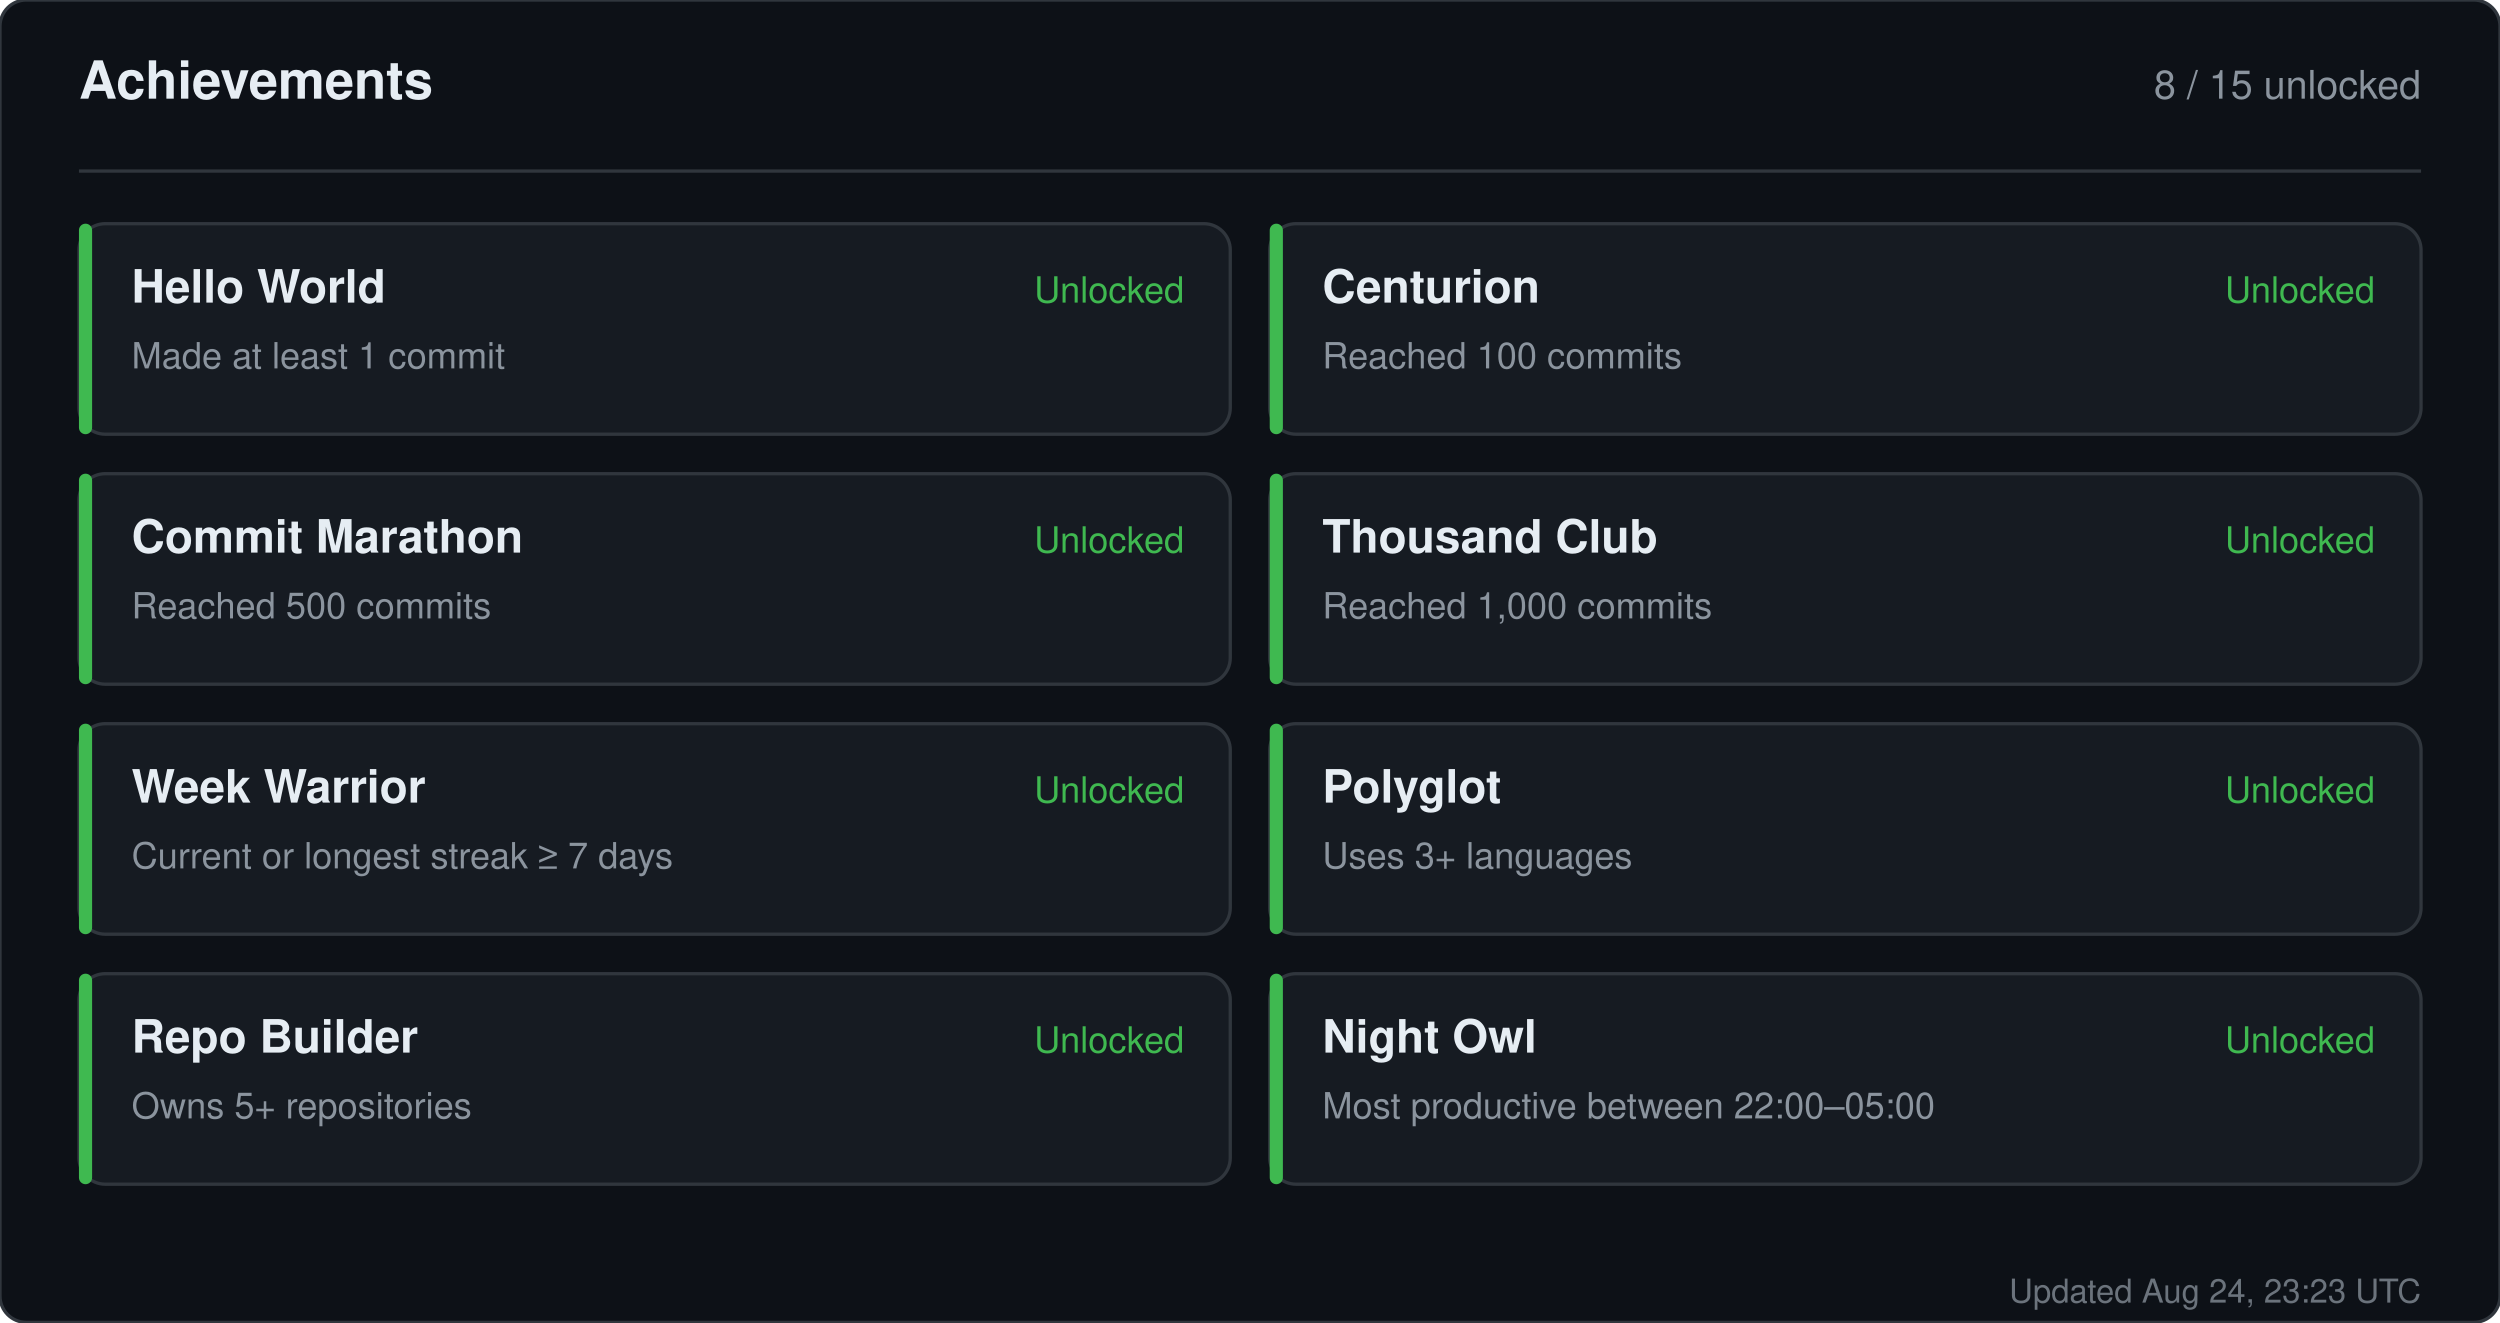
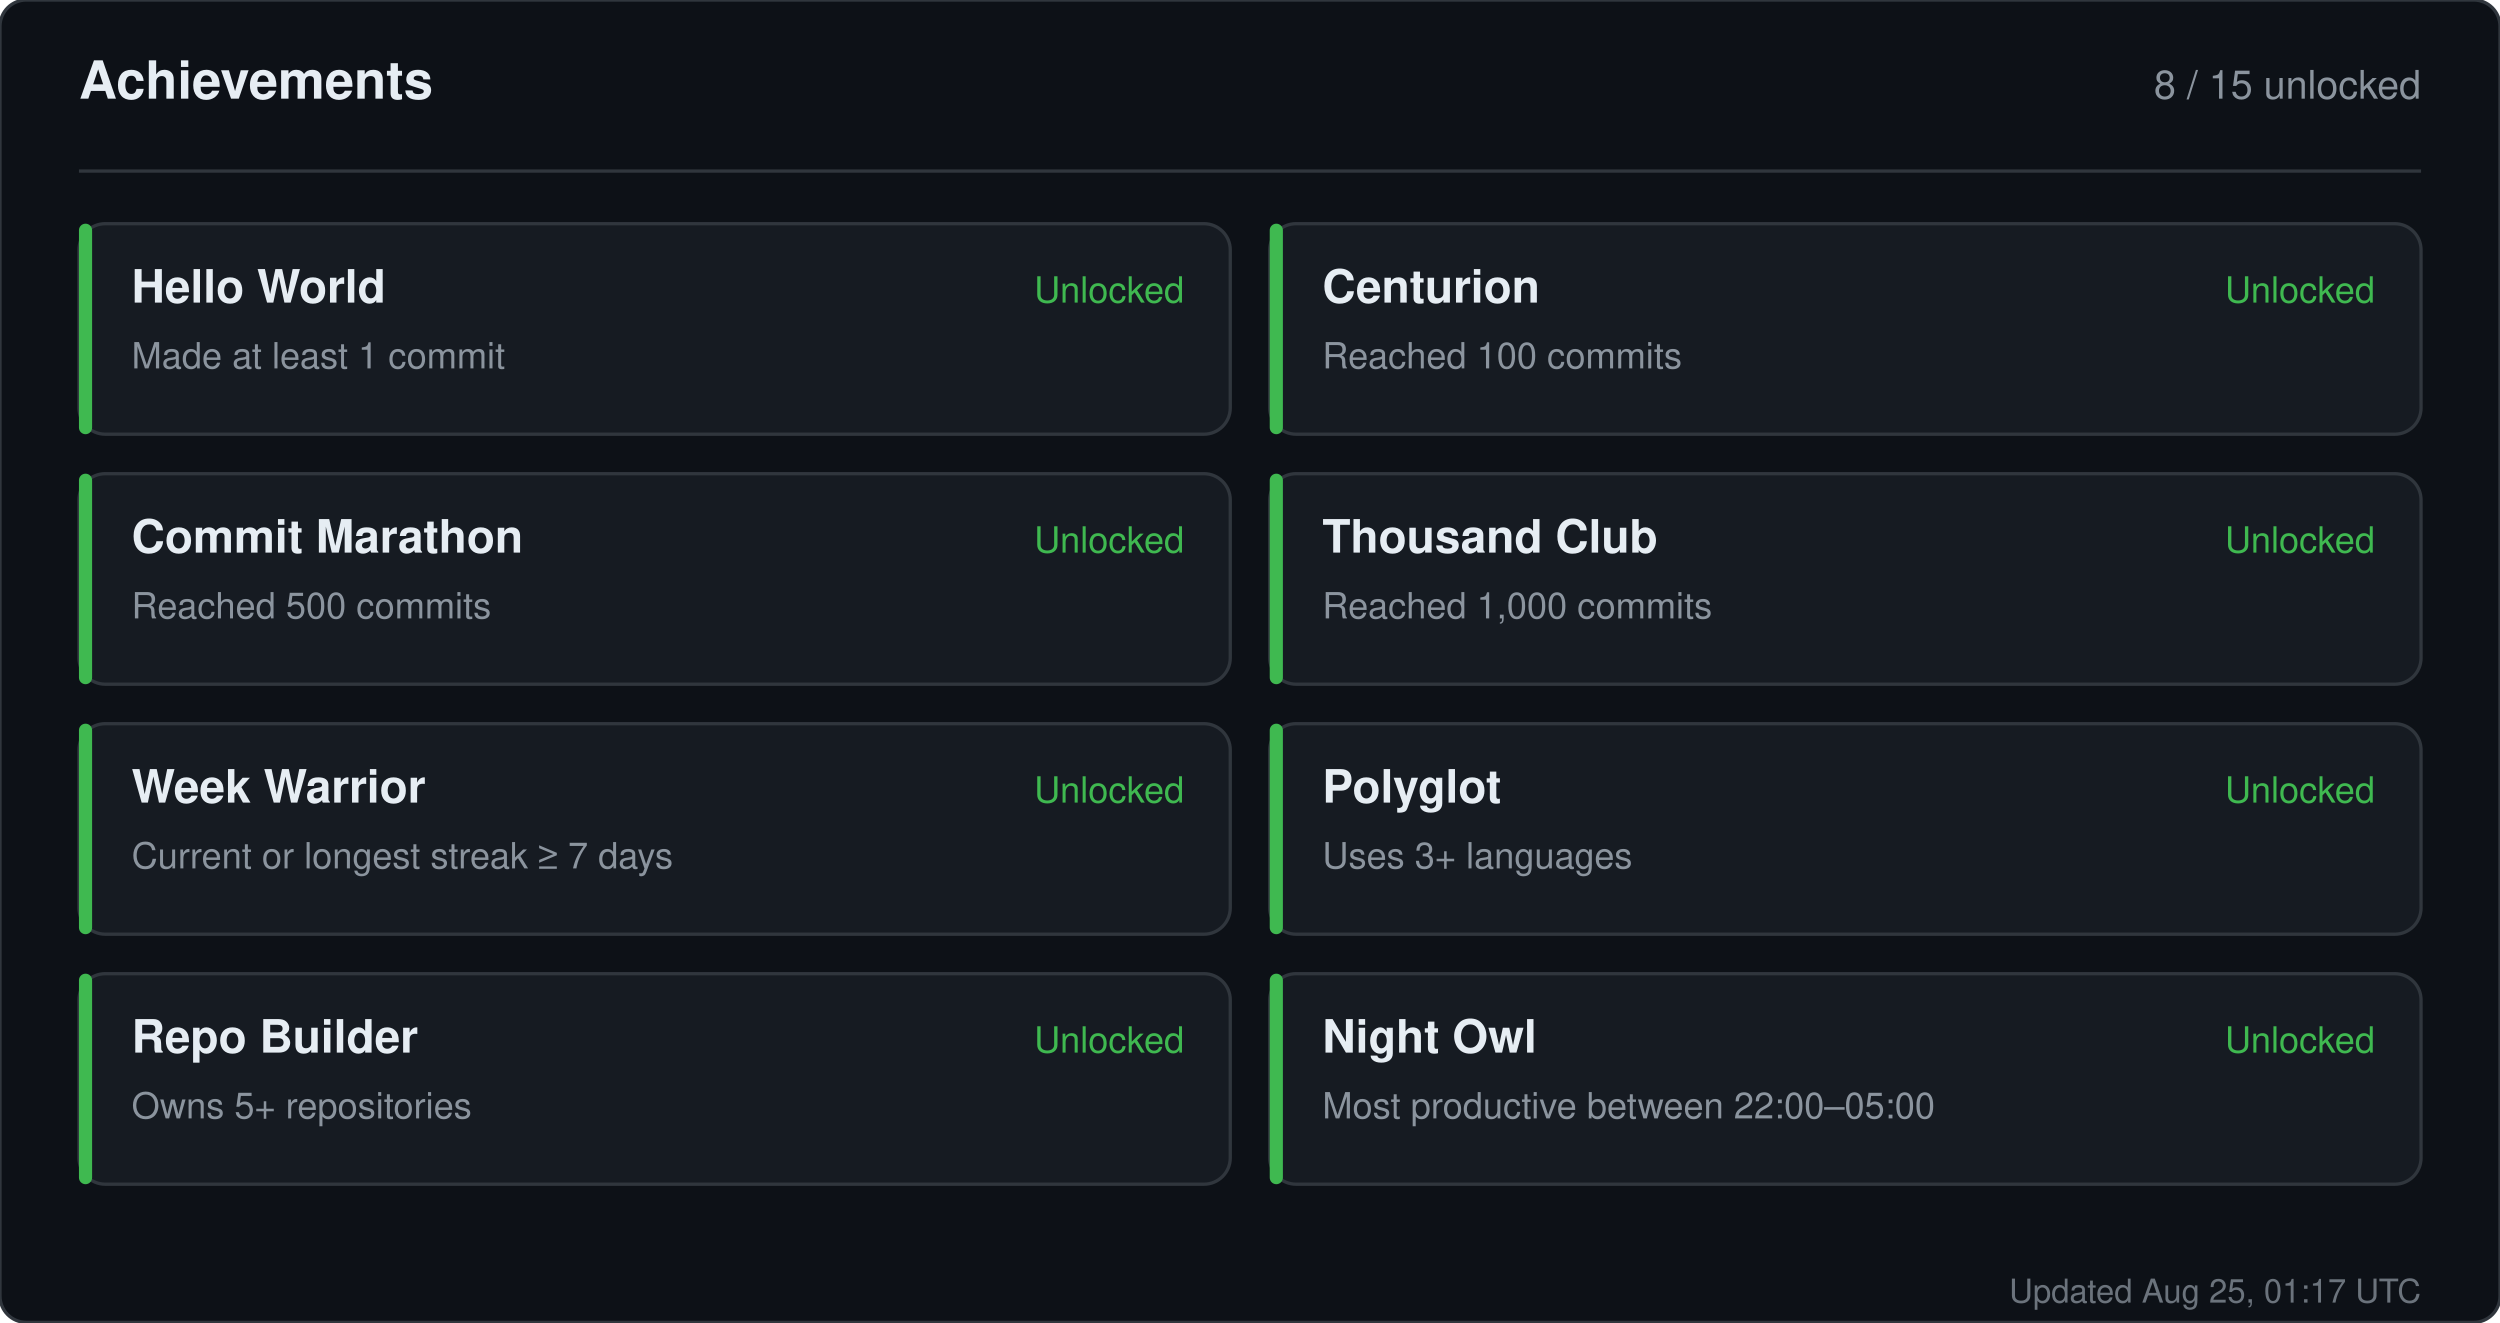
<svg xmlns="http://www.w3.org/2000/svg" width="760" height="402" viewBox="0 0 760 402" role="img" aria-label="Achievements for sandiirawan12">
  <rect width="760" height="402" rx="8" fill="#0d1117" stroke="#30363d" />
  <g font-family="-apple-system, BlinkMacSystemFont, Segoe UI, Helvetica, Arial, sans-serif">
    <text x="24" y="30" fill="#e6edf3" font-size="16" font-weight="700">Achievements</text>
    <text x="736" y="30" fill="#8b949e" font-size="12" text-anchor="end">8 / 15 unlocked</text>
    <line x1="24" y1="52" x2="736" y2="52" stroke="#30363d" />
    <rect x="24" y="68" width="350" height="64" rx="8" fill="#161b22" stroke="#30363d" />
    <rect x="24" y="68" width="4" height="64" rx="2" fill="#3fb950" />
    <text x="40" y="92" fill="#e6edf3" font-size="14" font-weight="700">Hello World</text>
    <text x="40" y="112" fill="#8b949e" font-size="11">Made at least 1 commit</text>
    <text x="360" y="92" fill="#3fb950" font-size="11" text-anchor="end">Unlocked</text>
    <rect x="386" y="68" width="350" height="64" rx="8" fill="#161b22" stroke="#30363d" />
    <rect x="386" y="68" width="4" height="64" rx="2" fill="#3fb950" />
    <text x="402" y="92" fill="#e6edf3" font-size="14" font-weight="700">Centurion</text>
    <text x="402" y="112" fill="#8b949e" font-size="11">Reached 100 commits</text>
    <text x="722" y="92" fill="#3fb950" font-size="11" text-anchor="end">Unlocked</text>
    <rect x="24" y="144" width="350" height="64" rx="8" fill="#161b22" stroke="#30363d" />
    <rect x="24" y="144" width="4" height="64" rx="2" fill="#3fb950" />
    <text x="40" y="168" fill="#e6edf3" font-size="14" font-weight="700">Commit Marathon</text>
    <text x="40" y="188" fill="#8b949e" font-size="11">Reached 500 commits</text>
    <text x="360" y="168" fill="#3fb950" font-size="11" text-anchor="end">Unlocked</text>
    <rect x="386" y="144" width="350" height="64" rx="8" fill="#161b22" stroke="#30363d" />
    <rect x="386" y="144" width="4" height="64" rx="2" fill="#3fb950" />
    <text x="402" y="168" fill="#e6edf3" font-size="14" font-weight="700">Thousand Club</text>
    <text x="402" y="188" fill="#8b949e" font-size="11">Reached 1,000 commits</text>
    <text x="722" y="168" fill="#3fb950" font-size="11" text-anchor="end">Unlocked</text>
    <rect x="24" y="220" width="350" height="64" rx="8" fill="#161b22" stroke="#30363d" />
    <rect x="24" y="220" width="4" height="64" rx="2" fill="#3fb950" />
    <text x="40" y="244" fill="#e6edf3" font-size="14" font-weight="700">Week Warrior</text>
    <text x="40" y="264" fill="#8b949e" font-size="11">Current or longest streak ≥ 7 days</text>
    <text x="360" y="244" fill="#3fb950" font-size="11" text-anchor="end">Unlocked</text>
    <rect x="386" y="220" width="350" height="64" rx="8" fill="#161b22" stroke="#30363d" />
    <rect x="386" y="220" width="4" height="64" rx="2" fill="#3fb950" />
    <text x="402" y="244" fill="#e6edf3" font-size="14" font-weight="700">Polyglot</text>
    <text x="402" y="264" fill="#8b949e" font-size="11">Uses 3+ languages</text>
    <text x="722" y="244" fill="#3fb950" font-size="11" text-anchor="end">Unlocked</text>
    <rect x="24" y="296" width="350" height="64" rx="8" fill="#161b22" stroke="#30363d" />
    <rect x="24" y="296" width="4" height="64" rx="2" fill="#3fb950" />
    <text x="40" y="320" fill="#e6edf3" font-size="14" font-weight="700">Repo Builder</text>
    <text x="40" y="340" fill="#8b949e" font-size="11">Owns 5+ repositories</text>
    <text x="360" y="320" fill="#3fb950" font-size="11" text-anchor="end">Unlocked</text>
    <rect x="386" y="296" width="350" height="64" rx="8" fill="#161b22" stroke="#30363d" />
    <rect x="386" y="296" width="4" height="64" rx="2" fill="#3fb950" />
    <text x="402" y="320" fill="#e6edf3" font-size="14" font-weight="700">Night Owl</text>
    <text x="402" y="340" fill="#8b949e" font-size="11">Most productive between 22:00–05:00</text>
    <text x="722" y="320" fill="#3fb950" font-size="11" text-anchor="end">Unlocked</text>
-     <text x="736" y="396" fill="#8b949e" font-size="10" text-anchor="end" opacity="0.75">Updated Aug 24, 23:23 UTC</text>
+     <text x="736" y="396" fill="#8b949e" font-size="10" text-anchor="end" opacity="0.75">Updated Aug 25, 01:17 UTC</text>
  </g>
</svg>
